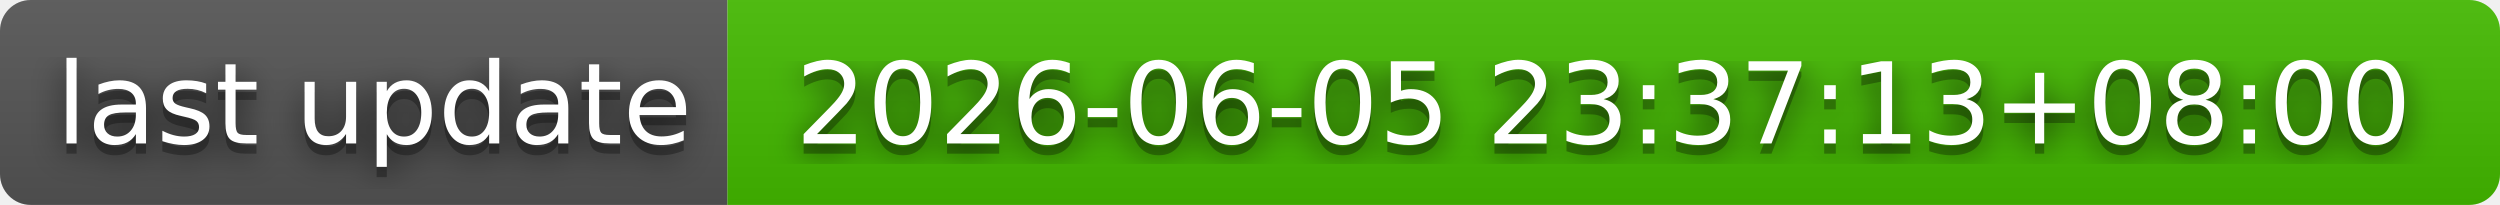
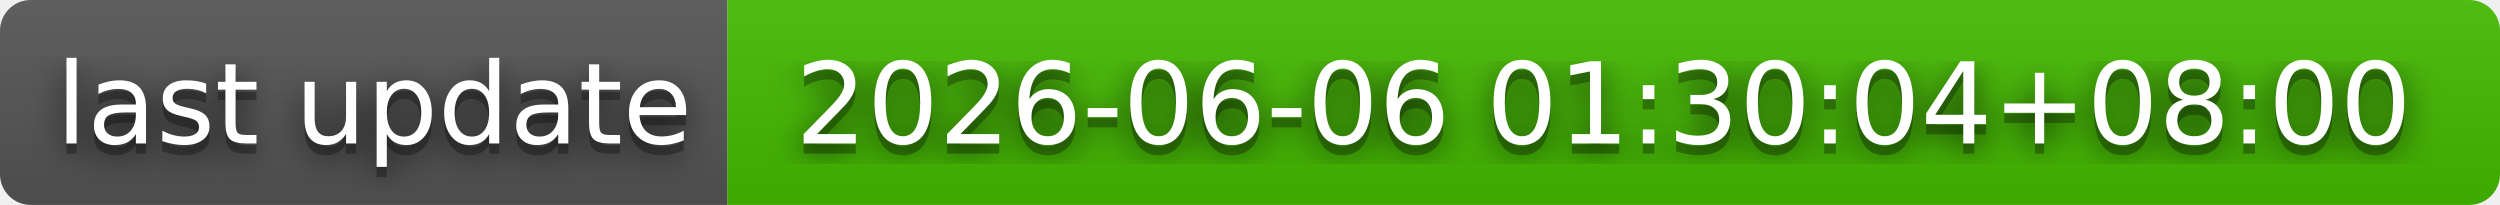
- <svg xmlns="http://www.w3.org/2000/svg" width="244" height="20" role="img" aria-label="last update: 2026-06-05 23:37:13+08:00">
+ <svg xmlns="http://www.w3.org/2000/svg" width="244" height="20" role="img" aria-label="last update: 2026-06-06 01:30:04+08:00">
  <filter id="blur">
    <feGaussianBlur in="SourceGraphic" stdDeviation="16" />
  </filter>
  <linearGradient id="s" x2="0" y2="100%">
    <stop offset="0" stop-color="#bbb" stop-opacity=".1" />
    <stop offset="1" stop-opacity=".1" />
  </linearGradient>
  <clipPath id="r">
    <rect width="244" height="20" rx="3" fill="#fff" />
  </clipPath>
  <g clip-path="url(#r)">
    <rect width="71" height="20" fill="#555" />
    <rect x="71" width="173" height="20" fill="#4b0" />
    <rect width="244" height="20" fill="url(#s)" />
  </g>
  <g fill="#fff" text-anchor="middle" font-family="Verdana,Geneva,DejaVu Sans,sans-serif" text-rendering="geometricPrecision" font-size="110">
    <text aria-hidden="true" x="365" y="150" fill="#010101" fill-opacity=".80" filter="url(#blur)" transform="scale(.1)" textLength="610">last update</text>
    <text aria-hidden="true" x="365" y="150" fill="#010101" fill-opacity=".3" transform="scale(.1)" textLength="610">last update</text>
    <text x="365" y="140" transform="scale(.1)" fill="#fff" textLength="610">last update</text>
-     <text aria-hidden="true" x="1565" y="150" fill="#010101" fill-opacity=".80" filter="url(#blur)" transform="scale(.1)" textLength="1630">2026-06-05 23:37:13+08:00</text>
-     <text aria-hidden="true" x="1565" y="150" fill="#010101" fill-opacity=".3" transform="scale(.1)" textLength="1630">2026-06-05 23:37:13+08:00</text>
-     <text x="1565" y="140" transform="scale(.1)" fill="#fff" textLength="1630">2026-06-05 23:37:13+08:00</text>
+     <text aria-hidden="true" x="1565" y="150" fill="#010101" fill-opacity=".80" filter="url(#blur)" transform="scale(.1)" textLength="1630">2026-06-06 01:30:04+08:00</text>
+     <text aria-hidden="true" x="1565" y="150" fill="#010101" fill-opacity=".3" transform="scale(.1)" textLength="1630">2026-06-06 01:30:04+08:00</text>
+     <text x="1565" y="140" transform="scale(.1)" fill="#fff" textLength="1630">2026-06-06 01:30:04+08:00</text>
  </g>
</svg>
